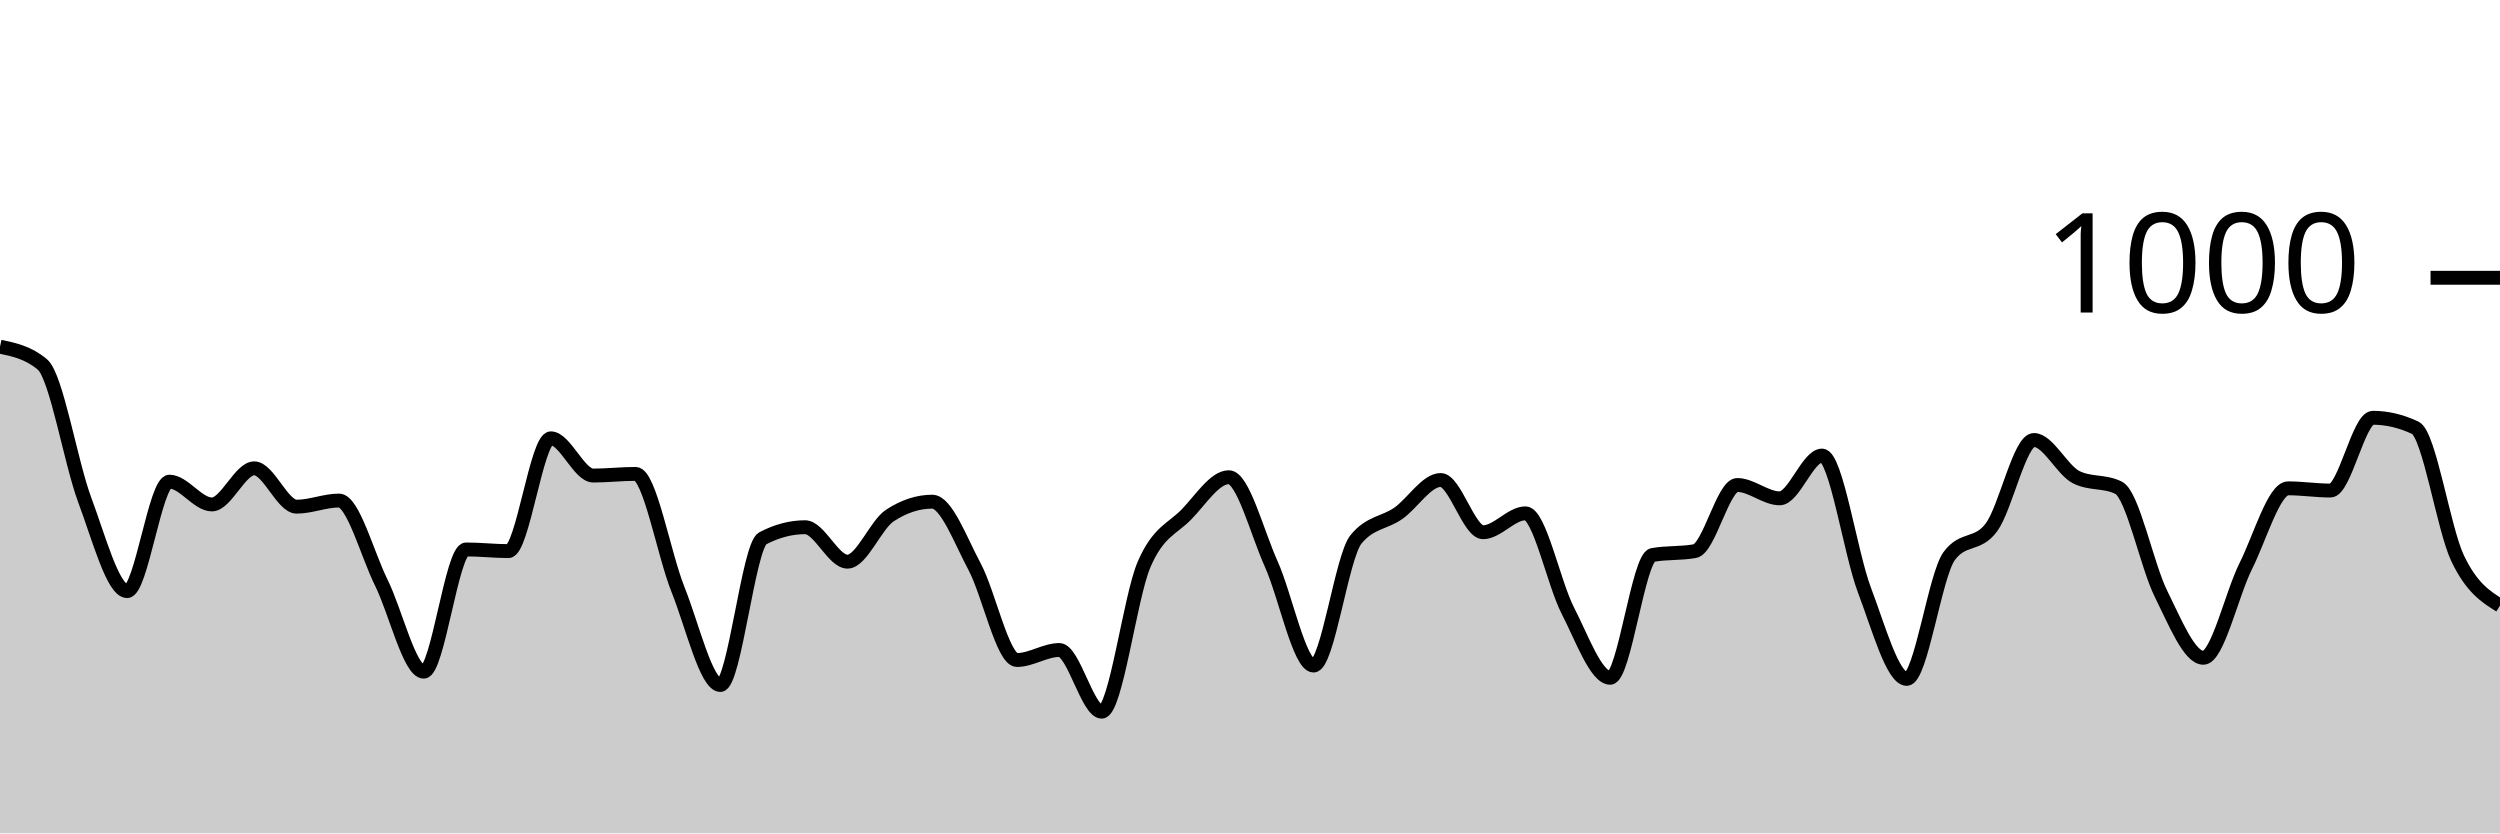
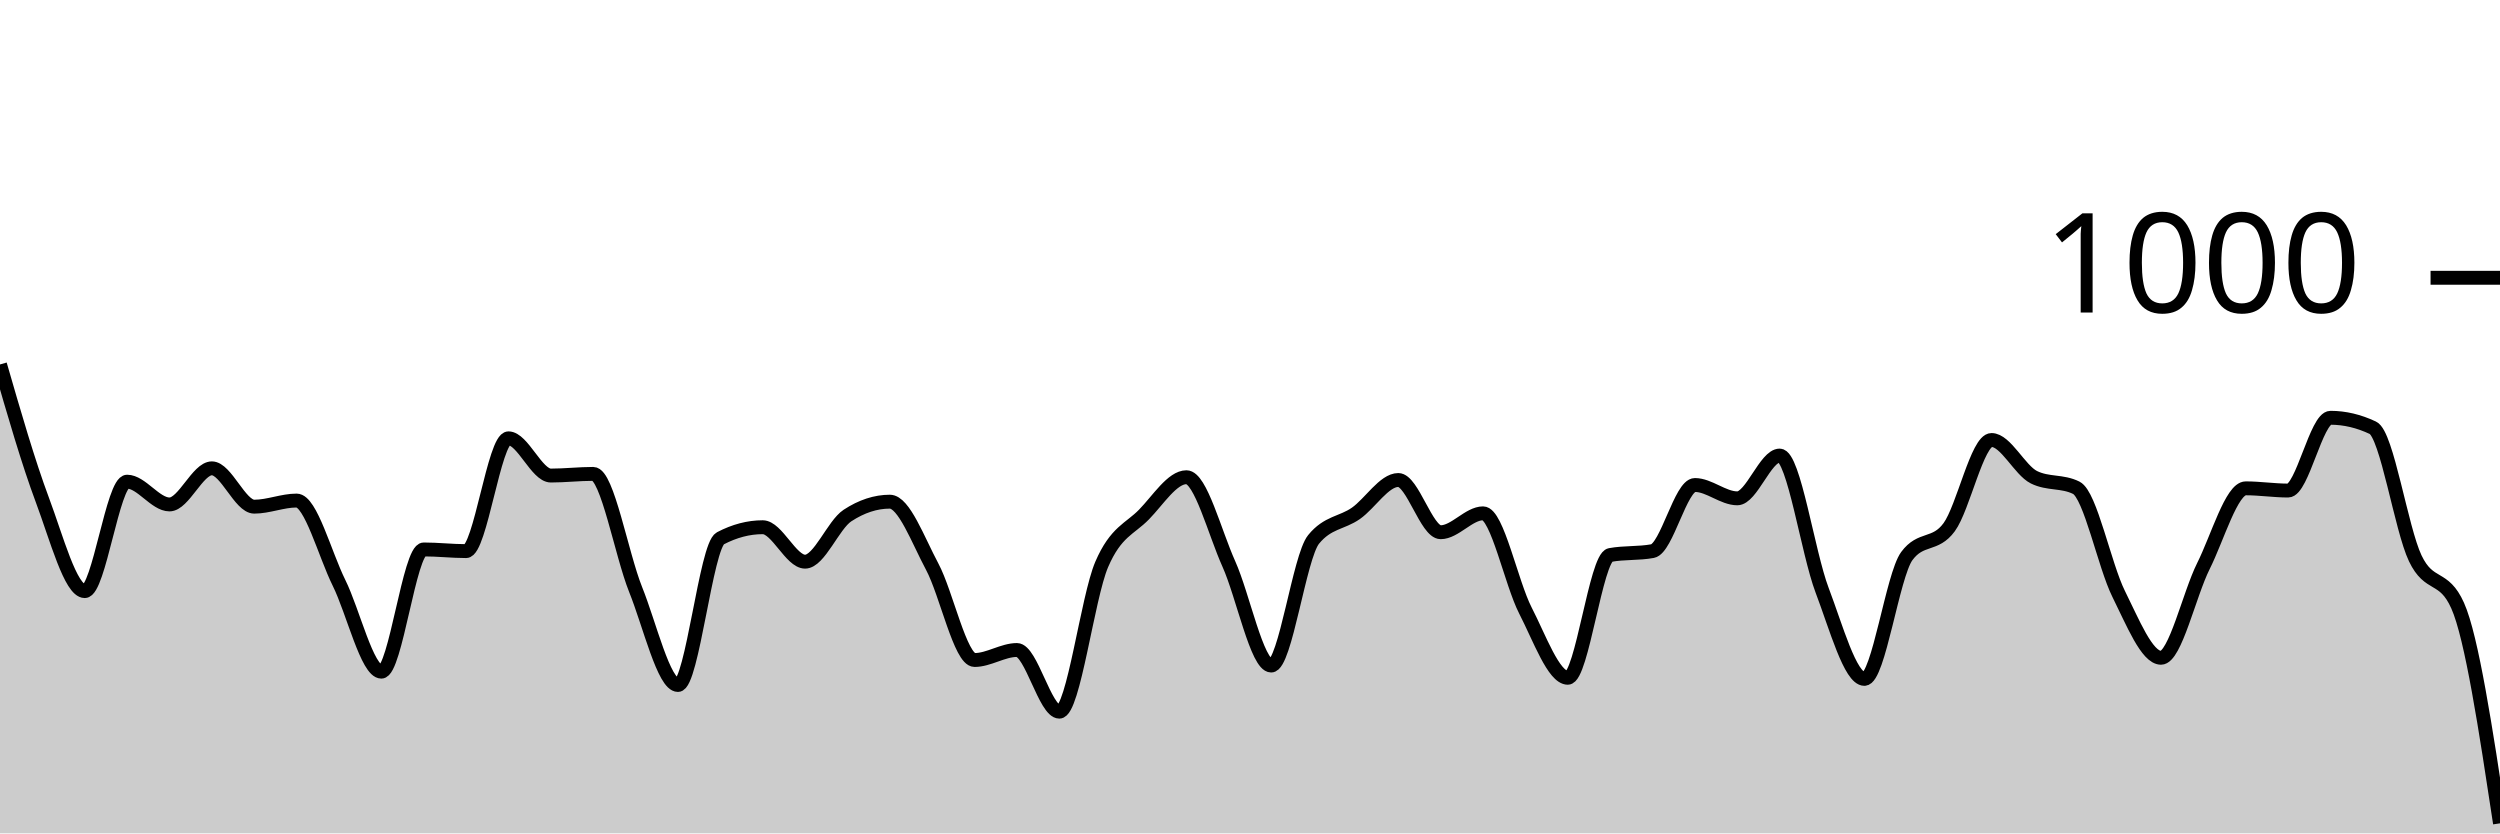
<svg xmlns="http://www.w3.org/2000/svg" viewBox="0 0 180 60">
  <g transform="translate(0,20)">
-     <path class="area" fill="rgba(0, 0, 0, 0.2)" d="M0,4.96C1.017,5.173,2.034,5.387,3.051,6.24C4.068,7.093,5.085,13.28,6.102,16C7.119,18.72,8.136,22.56,9.153,22.56C10.169,22.56,11.186,14.68,12.203,14.68C13.22,14.68,14.237,16.32,15.254,16.32C16.271,16.32,17.288,13.72,18.305,13.72C19.322,13.72,20.339,16.48,21.356,16.48C22.373,16.48,23.39,16.04,24.407,16.04C25.424,16.04,26.441,19.907,27.458,21.96C28.475,24.013,29.492,28.36,30.508,28.36C31.525,28.36,32.542,19.56,33.559,19.56C34.576,19.56,35.593,19.68,36.61,19.68C37.627,19.68,38.644,11.56,39.661,11.56C40.678,11.56,41.695,14.24,42.712,14.24C43.729,14.24,44.746,14.12,45.763,14.12C46.78,14.12,47.797,19.907,48.814,22.44C49.831,24.973,50.847,29.32,51.864,29.32C52.881,29.32,53.898,19.293,54.915,18.76C55.932,18.227,56.949,17.96,57.966,17.96C58.983,17.96,60,20.44,61.017,20.44C62.034,20.44,63.051,17.787,64.068,17.12C65.085,16.453,66.102,16.12,67.119,16.12C68.136,16.12,69.153,18.9,70.169,20.8C71.186,22.7,72.203,27.52,73.22,27.52C74.237,27.52,75.254,26.8,76.271,26.8C77.288,26.8,78.305,31.24,79.322,31.24C80.339,31.24,81.356,23.007,82.373,20.64C83.39,18.273,84.407,18.087,85.424,17.04C86.441,15.993,87.458,14.36,88.475,14.36C89.492,14.36,90.508,18.34,91.525,20.6C92.542,22.86,93.559,27.92,94.576,27.92C95.593,27.92,96.61,20.093,97.627,18.84C98.644,17.587,99.661,17.673,100.678,16.96C101.695,16.247,102.712,14.56,103.729,14.56C104.746,14.56,105.763,18.32,106.78,18.32C107.797,18.32,108.814,16.96,109.831,16.96C110.847,16.96,111.864,21.987,112.881,23.96C113.898,25.933,114.915,28.8,115.932,28.8C116.949,28.8,117.966,20.147,118.983,19.96C120,19.773,121.017,19.867,122.034,19.68C123.051,19.493,124.068,14.92,125.085,14.92C126.102,14.92,127.119,15.88,128.136,15.88C129.153,15.88,130.169,12.8,131.186,12.8C132.203,12.8,133.22,19.8,134.237,22.48C135.254,25.16,136.271,28.88,137.288,28.88C138.305,28.88,139.322,21.427,140.339,20.04C141.356,18.653,142.373,19.347,143.39,17.96C144.407,16.573,145.424,11.68,146.441,11.68C147.458,11.68,148.475,13.853,149.492,14.36C150.508,14.867,151.525,14.613,152.542,15.12C153.559,15.627,154.576,20.72,155.593,22.76C156.61,24.8,157.627,27.36,158.644,27.36C159.661,27.36,160.678,22.793,161.695,20.76C162.712,18.727,163.729,15.16,164.746,15.16C165.763,15.16,166.78,15.32,167.797,15.32C168.814,15.32,169.831,10.08,170.847,10.08C171.864,10.08,172.881,10.32,173.898,10.8C174.915,11.28,175.932,18.067,176.949,20.2C177.966,22.333,178.983,22.967,180,23.6L180,40C178.983,40,177.966,40,176.949,40C175.932,40,174.915,40,173.898,40C172.881,40,171.864,40,170.847,40C169.831,40,168.814,40,167.797,40C166.78,40,165.763,40,164.746,40C163.729,40,162.712,40,161.695,40C160.678,40,159.661,40,158.644,40C157.627,40,156.61,40,155.593,40C154.576,40,153.559,40,152.542,40C151.525,40,150.508,40,149.492,40C148.475,40,147.458,40,146.441,40C145.424,40,144.407,40,143.39,40C142.373,40,141.356,40,140.339,40C139.322,40,138.305,40,137.288,40C136.271,40,135.254,40,134.237,40C133.22,40,132.203,40,131.186,40C130.169,40,129.153,40,128.136,40C127.119,40,126.102,40,125.085,40C124.068,40,123.051,40,122.034,40C121.017,40,120,40,118.983,40C117.966,40,116.949,40,115.932,40C114.915,40,113.898,40,112.881,40C111.864,40,110.847,40,109.831,40C108.814,40,107.797,40,106.78,40C105.763,40,104.746,40,103.729,40C102.712,40,101.695,40,100.678,40C99.661,40,98.644,40,97.627,40C96.61,40,95.593,40,94.576,40C93.559,40,92.542,40,91.525,40C90.508,40,89.492,40,88.475,40C87.458,40,86.441,40,85.424,40C84.407,40,83.39,40,82.373,40C81.356,40,80.339,40,79.322,40C78.305,40,77.288,40,76.271,40C75.254,40,74.237,40,73.22,40C72.203,40,71.186,40,70.169,40C69.153,40,68.136,40,67.119,40C66.102,40,65.085,40,64.068,40C63.051,40,62.034,40,61.017,40C60,40,58.983,40,57.966,40C56.949,40,55.932,40,54.915,40C53.898,40,52.881,40,51.864,40C50.847,40,49.831,40,48.814,40C47.797,40,46.78,40,45.763,40C44.746,40,43.729,40,42.712,40C41.695,40,40.678,40,39.661,40C38.644,40,37.627,40,36.61,40C35.593,40,34.576,40,33.559,40C32.542,40,31.525,40,30.508,40C29.492,40,28.475,40,27.458,40C26.441,40,25.424,40,24.407,40C23.39,40,22.373,40,21.356,40C20.339,40,19.322,40,18.305,40C17.288,40,16.271,40,15.254,40C14.237,40,13.22,40,12.203,40C11.186,40,10.169,40,9.153,40C8.136,40,7.119,40,6.102,40C5.085,40,4.068,40,3.051,40C2.034,40,1.017,40,0,40Z" />
-     <path class="line" stroke="black" fill="none" d="M0,4.96C1.017,5.173,2.034,5.387,3.051,6.24C4.068,7.093,5.085,13.28,6.102,16C7.119,18.72,8.136,22.56,9.153,22.56C10.169,22.56,11.186,14.68,12.203,14.68C13.22,14.68,14.237,16.32,15.254,16.32C16.271,16.32,17.288,13.72,18.305,13.72C19.322,13.72,20.339,16.48,21.356,16.48C22.373,16.48,23.39,16.04,24.407,16.04C25.424,16.04,26.441,19.907,27.458,21.96C28.475,24.013,29.492,28.36,30.508,28.36C31.525,28.36,32.542,19.56,33.559,19.56C34.576,19.56,35.593,19.68,36.61,19.68C37.627,19.68,38.644,11.56,39.661,11.56C40.678,11.56,41.695,14.24,42.712,14.24C43.729,14.24,44.746,14.12,45.763,14.12C46.78,14.12,47.797,19.907,48.814,22.44C49.831,24.973,50.847,29.32,51.864,29.32C52.881,29.32,53.898,19.293,54.915,18.76C55.932,18.227,56.949,17.96,57.966,17.96C58.983,17.96,60,20.44,61.017,20.44C62.034,20.44,63.051,17.787,64.068,17.12C65.085,16.453,66.102,16.12,67.119,16.12C68.136,16.12,69.153,18.9,70.169,20.8C71.186,22.7,72.203,27.52,73.22,27.52C74.237,27.52,75.254,26.8,76.271,26.8C77.288,26.8,78.305,31.24,79.322,31.24C80.339,31.24,81.356,23.007,82.373,20.64C83.39,18.273,84.407,18.087,85.424,17.04C86.441,15.993,87.458,14.36,88.475,14.36C89.492,14.36,90.508,18.34,91.525,20.6C92.542,22.86,93.559,27.92,94.576,27.92C95.593,27.92,96.61,20.093,97.627,18.84C98.644,17.587,99.661,17.673,100.678,16.96C101.695,16.247,102.712,14.56,103.729,14.56C104.746,14.56,105.763,18.32,106.78,18.32C107.797,18.32,108.814,16.96,109.831,16.96C110.847,16.96,111.864,21.987,112.881,23.96C113.898,25.933,114.915,28.8,115.932,28.8C116.949,28.8,117.966,20.147,118.983,19.96C120,19.773,121.017,19.867,122.034,19.68C123.051,19.493,124.068,14.92,125.085,14.92C126.102,14.92,127.119,15.88,128.136,15.88C129.153,15.88,130.169,12.8,131.186,12.8C132.203,12.8,133.22,19.8,134.237,22.48C135.254,25.16,136.271,28.88,137.288,28.88C138.305,28.88,139.322,21.427,140.339,20.04C141.356,18.653,142.373,19.347,143.39,17.96C144.407,16.573,145.424,11.68,146.441,11.68C147.458,11.68,148.475,13.853,149.492,14.36C150.508,14.867,151.525,14.613,152.542,15.12C153.559,15.627,154.576,20.72,155.593,22.76C156.61,24.8,157.627,27.36,158.644,27.36C159.661,27.36,160.678,22.793,161.695,20.76C162.712,18.727,163.729,15.16,164.746,15.16C165.763,15.16,166.78,15.32,167.797,15.32C168.814,15.32,169.831,10.08,170.847,10.08C171.864,10.08,172.881,10.32,173.898,10.8C174.915,11.28,175.932,18.067,176.949,20.2C177.966,22.333,178.983,22.967,180,23.6" />
+     <path class="area" fill="rgba(0, 0, 0, 0.2)" d="M0,6.24C1.017,9.76,2.034,13.28,3.051,16C4.068,18.72,5.085,22.56,6.102,22.56C7.119,22.56,8.136,14.68,9.153,14.68C10.169,14.68,11.186,16.32,12.203,16.32C13.22,16.32,14.237,13.72,15.254,13.72C16.271,13.72,17.288,16.48,18.305,16.48C19.322,16.48,20.339,16.04,21.356,16.04C22.373,16.04,23.39,19.907,24.407,21.96C25.424,24.013,26.441,28.36,27.458,28.36C28.475,28.36,29.492,19.56,30.508,19.56C31.525,19.56,32.542,19.68,33.559,19.68C34.576,19.68,35.593,11.56,36.61,11.56C37.627,11.56,38.644,14.24,39.661,14.24C40.678,14.24,41.695,14.12,42.712,14.12C43.729,14.12,44.746,19.907,45.763,22.44C46.78,24.973,47.797,29.32,48.814,29.32C49.831,29.32,50.847,19.293,51.864,18.76C52.881,18.227,53.898,17.96,54.915,17.96C55.932,17.96,56.949,20.44,57.966,20.44C58.983,20.44,60,17.787,61.017,17.12C62.034,16.453,63.051,16.12,64.068,16.12C65.085,16.12,66.102,18.9,67.119,20.8C68.136,22.7,69.153,27.52,70.169,27.52C71.186,27.52,72.203,26.8,73.22,26.8C74.237,26.8,75.254,31.24,76.271,31.24C77.288,31.24,78.305,23.007,79.322,20.64C80.339,18.273,81.356,18.087,82.373,17.04C83.39,15.993,84.407,14.36,85.424,14.36C86.441,14.36,87.458,18.34,88.475,20.6C89.492,22.86,90.508,27.92,91.525,27.92C92.542,27.92,93.559,20.093,94.576,18.84C95.593,17.587,96.61,17.673,97.627,16.96C98.644,16.247,99.661,14.56,100.678,14.56C101.695,14.56,102.712,18.32,103.729,18.32C104.746,18.32,105.763,16.96,106.78,16.96C107.797,16.96,108.814,21.987,109.831,23.96C110.847,25.933,111.864,28.8,112.881,28.8C113.898,28.8,114.915,20.147,115.932,19.96C116.949,19.773,117.966,19.867,118.983,19.68C120,19.493,121.017,14.92,122.034,14.92C123.051,14.92,124.068,15.88,125.085,15.88C126.102,15.88,127.119,12.8,128.136,12.8C129.153,12.8,130.169,19.8,131.186,22.48C132.203,25.16,133.22,28.88,134.237,28.88C135.254,28.88,136.271,21.427,137.288,20.04C138.305,18.653,139.322,19.347,140.339,17.96C141.356,16.573,142.373,11.68,143.39,11.68C144.407,11.68,145.424,13.853,146.441,14.36C147.458,14.867,148.475,14.613,149.492,15.12C150.508,15.627,151.525,20.72,152.542,22.76C153.559,24.8,154.576,27.36,155.593,27.36C156.61,27.36,157.627,22.793,158.644,20.76C159.661,18.727,160.678,15.16,161.695,15.16C162.712,15.16,163.729,15.32,164.746,15.32C165.763,15.32,166.78,10.08,167.797,10.08C168.814,10.08,169.831,10.32,170.847,10.8C171.864,11.28,172.881,18.067,173.898,20.2C174.915,22.333,175.932,21.333,176.949,23.6C177.966,25.867,178.983,32.573,180,39.28L180,40C178.983,40,177.966,40,176.949,40C175.932,40,174.915,40,173.898,40C172.881,40,171.864,40,170.847,40C169.831,40,168.814,40,167.797,40C166.78,40,165.763,40,164.746,40C163.729,40,162.712,40,161.695,40C160.678,40,159.661,40,158.644,40C157.627,40,156.61,40,155.593,40C154.576,40,153.559,40,152.542,40C151.525,40,150.508,40,149.492,40C148.475,40,147.458,40,146.441,40C145.424,40,144.407,40,143.39,40C142.373,40,141.356,40,140.339,40C139.322,40,138.305,40,137.288,40C136.271,40,135.254,40,134.237,40C133.22,40,132.203,40,131.186,40C130.169,40,129.153,40,128.136,40C127.119,40,126.102,40,125.085,40C124.068,40,123.051,40,122.034,40C121.017,40,120,40,118.983,40C117.966,40,116.949,40,115.932,40C114.915,40,113.898,40,112.881,40C111.864,40,110.847,40,109.831,40C108.814,40,107.797,40,106.78,40C105.763,40,104.746,40,103.729,40C102.712,40,101.695,40,100.678,40C99.661,40,98.644,40,97.627,40C96.61,40,95.593,40,94.576,40C93.559,40,92.542,40,91.525,40C90.508,40,89.492,40,88.475,40C87.458,40,86.441,40,85.424,40C84.407,40,83.39,40,82.373,40C81.356,40,80.339,40,79.322,40C78.305,40,77.288,40,76.271,40C75.254,40,74.237,40,73.22,40C72.203,40,71.186,40,70.169,40C69.153,40,68.136,40,67.119,40C66.102,40,65.085,40,64.068,40C63.051,40,62.034,40,61.017,40C60,40,58.983,40,57.966,40C56.949,40,55.932,40,54.915,40C53.898,40,52.881,40,51.864,40C50.847,40,49.831,40,48.814,40C47.797,40,46.78,40,45.763,40C44.746,40,43.729,40,42.712,40C41.695,40,40.678,40,39.661,40C38.644,40,37.627,40,36.61,40C35.593,40,34.576,40,33.559,40C32.542,40,31.525,40,30.508,40C29.492,40,28.475,40,27.458,40C26.441,40,25.424,40,24.407,40C23.39,40,22.373,40,21.356,40C20.339,40,19.322,40,18.305,40C17.288,40,16.271,40,15.254,40C14.237,40,13.22,40,12.203,40C11.186,40,10.169,40,9.153,40C8.136,40,7.119,40,6.102,40C5.085,40,4.068,40,3.051,40C2.034,40,1.017,40,0,40Z" />
+     <path class="line" stroke="black" fill="none" d="M0,6.24C1.017,9.76,2.034,13.28,3.051,16C4.068,18.72,5.085,22.56,6.102,22.56C7.119,22.56,8.136,14.68,9.153,14.68C10.169,14.68,11.186,16.32,12.203,16.32C13.22,16.32,14.237,13.72,15.254,13.72C16.271,13.72,17.288,16.48,18.305,16.48C19.322,16.48,20.339,16.04,21.356,16.04C22.373,16.04,23.39,19.907,24.407,21.96C25.424,24.013,26.441,28.36,27.458,28.36C28.475,28.36,29.492,19.56,30.508,19.56C31.525,19.56,32.542,19.68,33.559,19.68C34.576,19.68,35.593,11.56,36.61,11.56C37.627,11.56,38.644,14.24,39.661,14.24C40.678,14.24,41.695,14.12,42.712,14.12C43.729,14.12,44.746,19.907,45.763,22.44C46.78,24.973,47.797,29.32,48.814,29.32C49.831,29.32,50.847,19.293,51.864,18.76C52.881,18.227,53.898,17.96,54.915,17.96C55.932,17.96,56.949,20.44,57.966,20.44C58.983,20.44,60,17.787,61.017,17.12C62.034,16.453,63.051,16.12,64.068,16.12C65.085,16.12,66.102,18.9,67.119,20.8C68.136,22.7,69.153,27.52,70.169,27.52C71.186,27.52,72.203,26.8,73.22,26.8C74.237,26.8,75.254,31.24,76.271,31.24C77.288,31.24,78.305,23.007,79.322,20.64C80.339,18.273,81.356,18.087,82.373,17.04C83.39,15.993,84.407,14.36,85.424,14.36C86.441,14.36,87.458,18.34,88.475,20.6C89.492,22.86,90.508,27.92,91.525,27.92C92.542,27.92,93.559,20.093,94.576,18.84C95.593,17.587,96.61,17.673,97.627,16.96C98.644,16.247,99.661,14.56,100.678,14.56C101.695,14.56,102.712,18.32,103.729,18.32C104.746,18.32,105.763,16.96,106.78,16.96C107.797,16.96,108.814,21.987,109.831,23.96C110.847,25.933,111.864,28.8,112.881,28.8C113.898,28.8,114.915,20.147,115.932,19.96C116.949,19.773,117.966,19.867,118.983,19.68C120,19.493,121.017,14.92,122.034,14.92C123.051,14.92,124.068,15.88,125.085,15.88C126.102,15.88,127.119,12.8,128.136,12.8C129.153,12.8,130.169,19.8,131.186,22.48C132.203,25.16,133.22,28.88,134.237,28.88C135.254,28.88,136.271,21.427,137.288,20.04C138.305,18.653,139.322,19.347,140.339,17.96C141.356,16.573,142.373,11.68,143.39,11.68C144.407,11.68,145.424,13.853,146.441,14.36C147.458,14.867,148.475,14.613,149.492,15.12C150.508,15.627,151.525,20.72,152.542,22.76C153.559,24.8,154.576,27.36,155.593,27.36C156.61,27.36,157.627,22.793,158.644,20.76C159.661,18.727,160.678,15.16,161.695,15.16C162.712,15.16,163.729,15.32,164.746,15.32C165.763,15.32,166.78,10.08,167.797,10.08C168.814,10.08,169.831,10.32,170.847,10.8C171.864,11.28,172.881,18.067,173.898,20.2C174.915,22.333,175.932,21.333,176.949,23.6C177.966,25.867,178.983,32.573,180,39.28" />
    <path class="axis-ceiling" stroke-width="1" stroke="black" fill="none" d="M175,0L180,0" />
    <text class="axis-ceiling-label" font-family="sans-serif" text-anchor="end" font-size="10px" x="170" y="2.5">1000</text>
  </g>
</svg>
